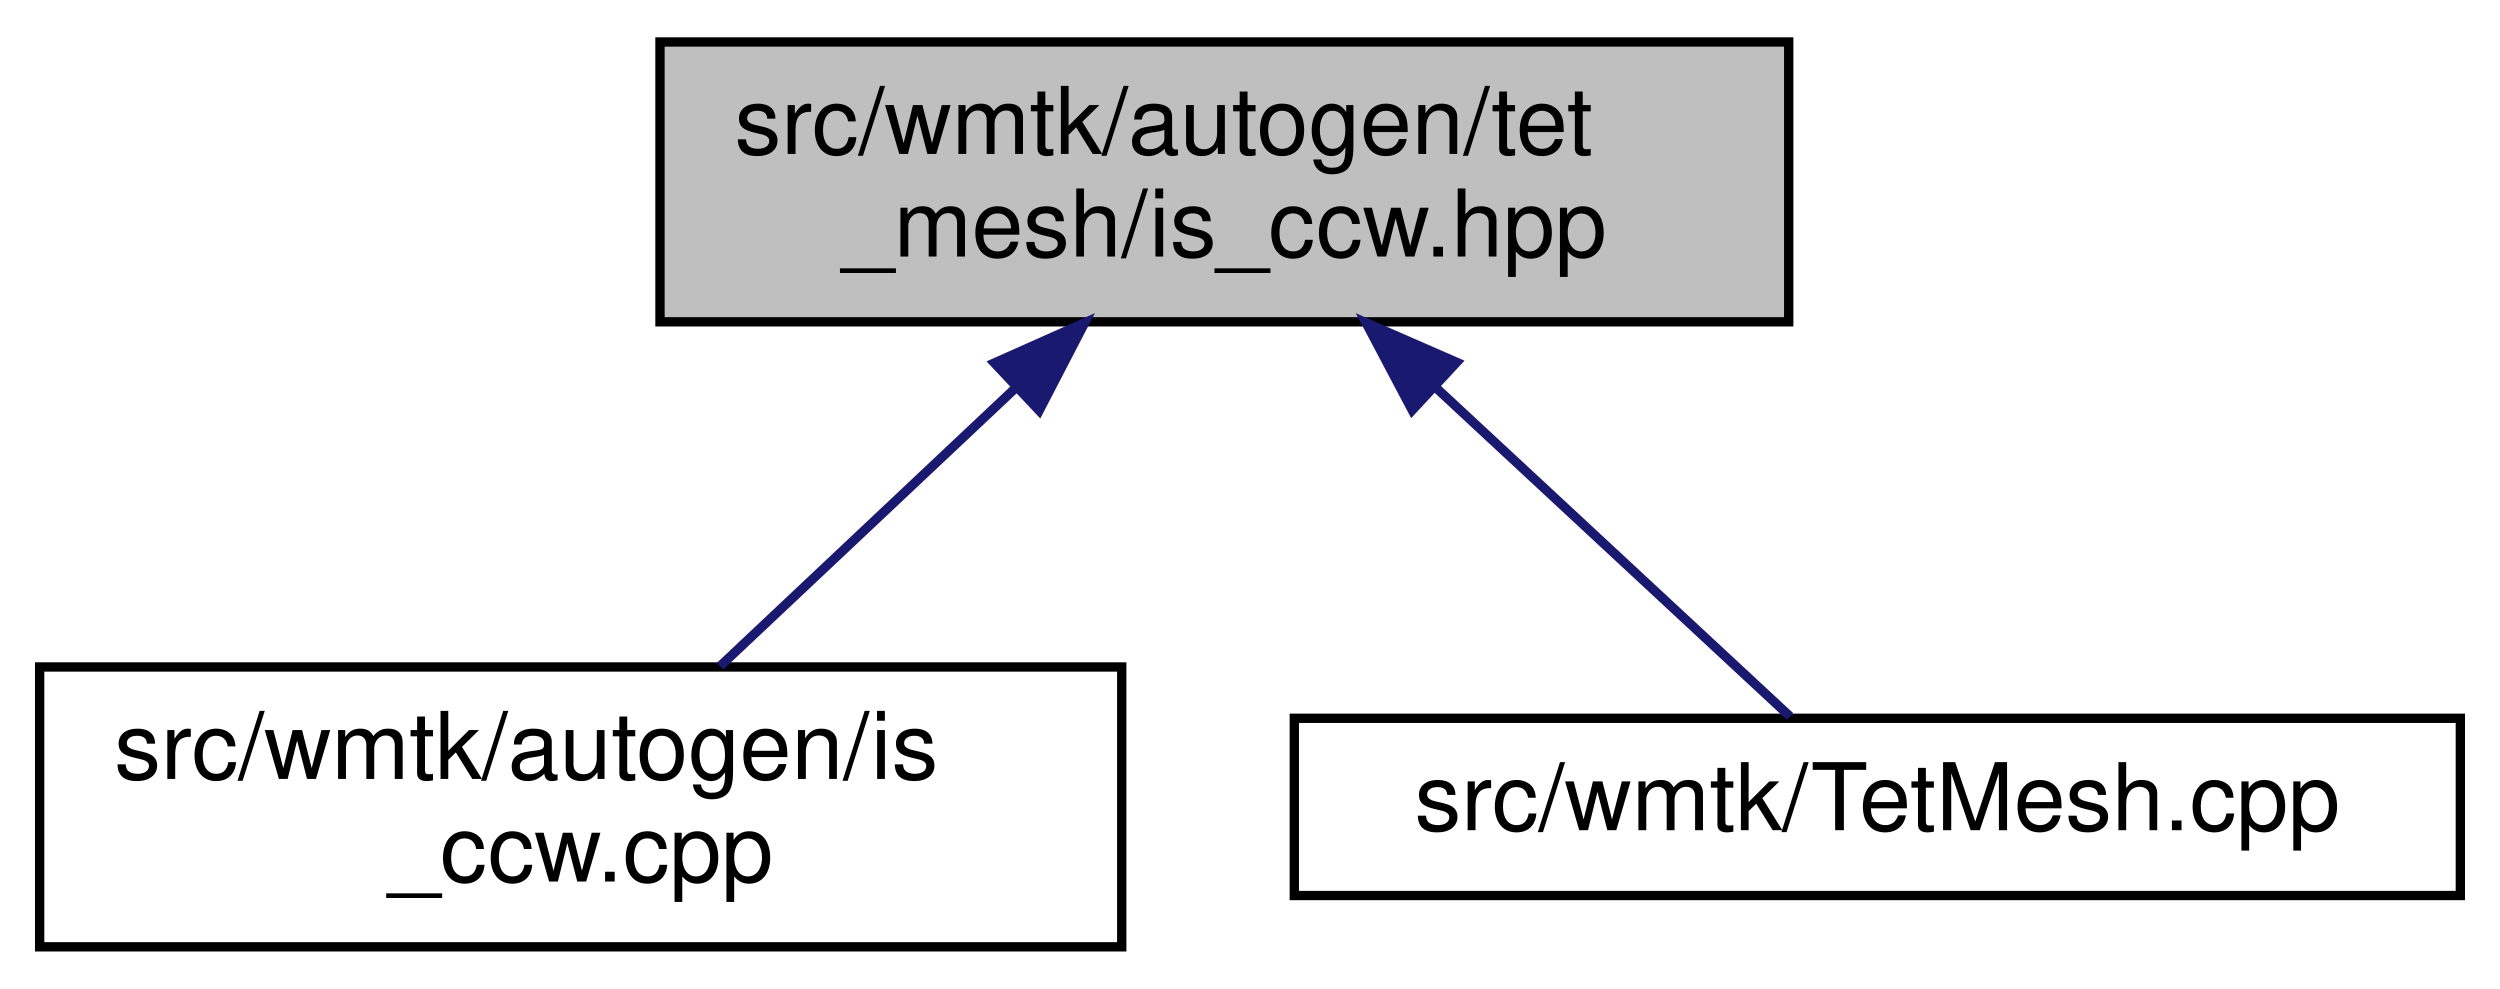
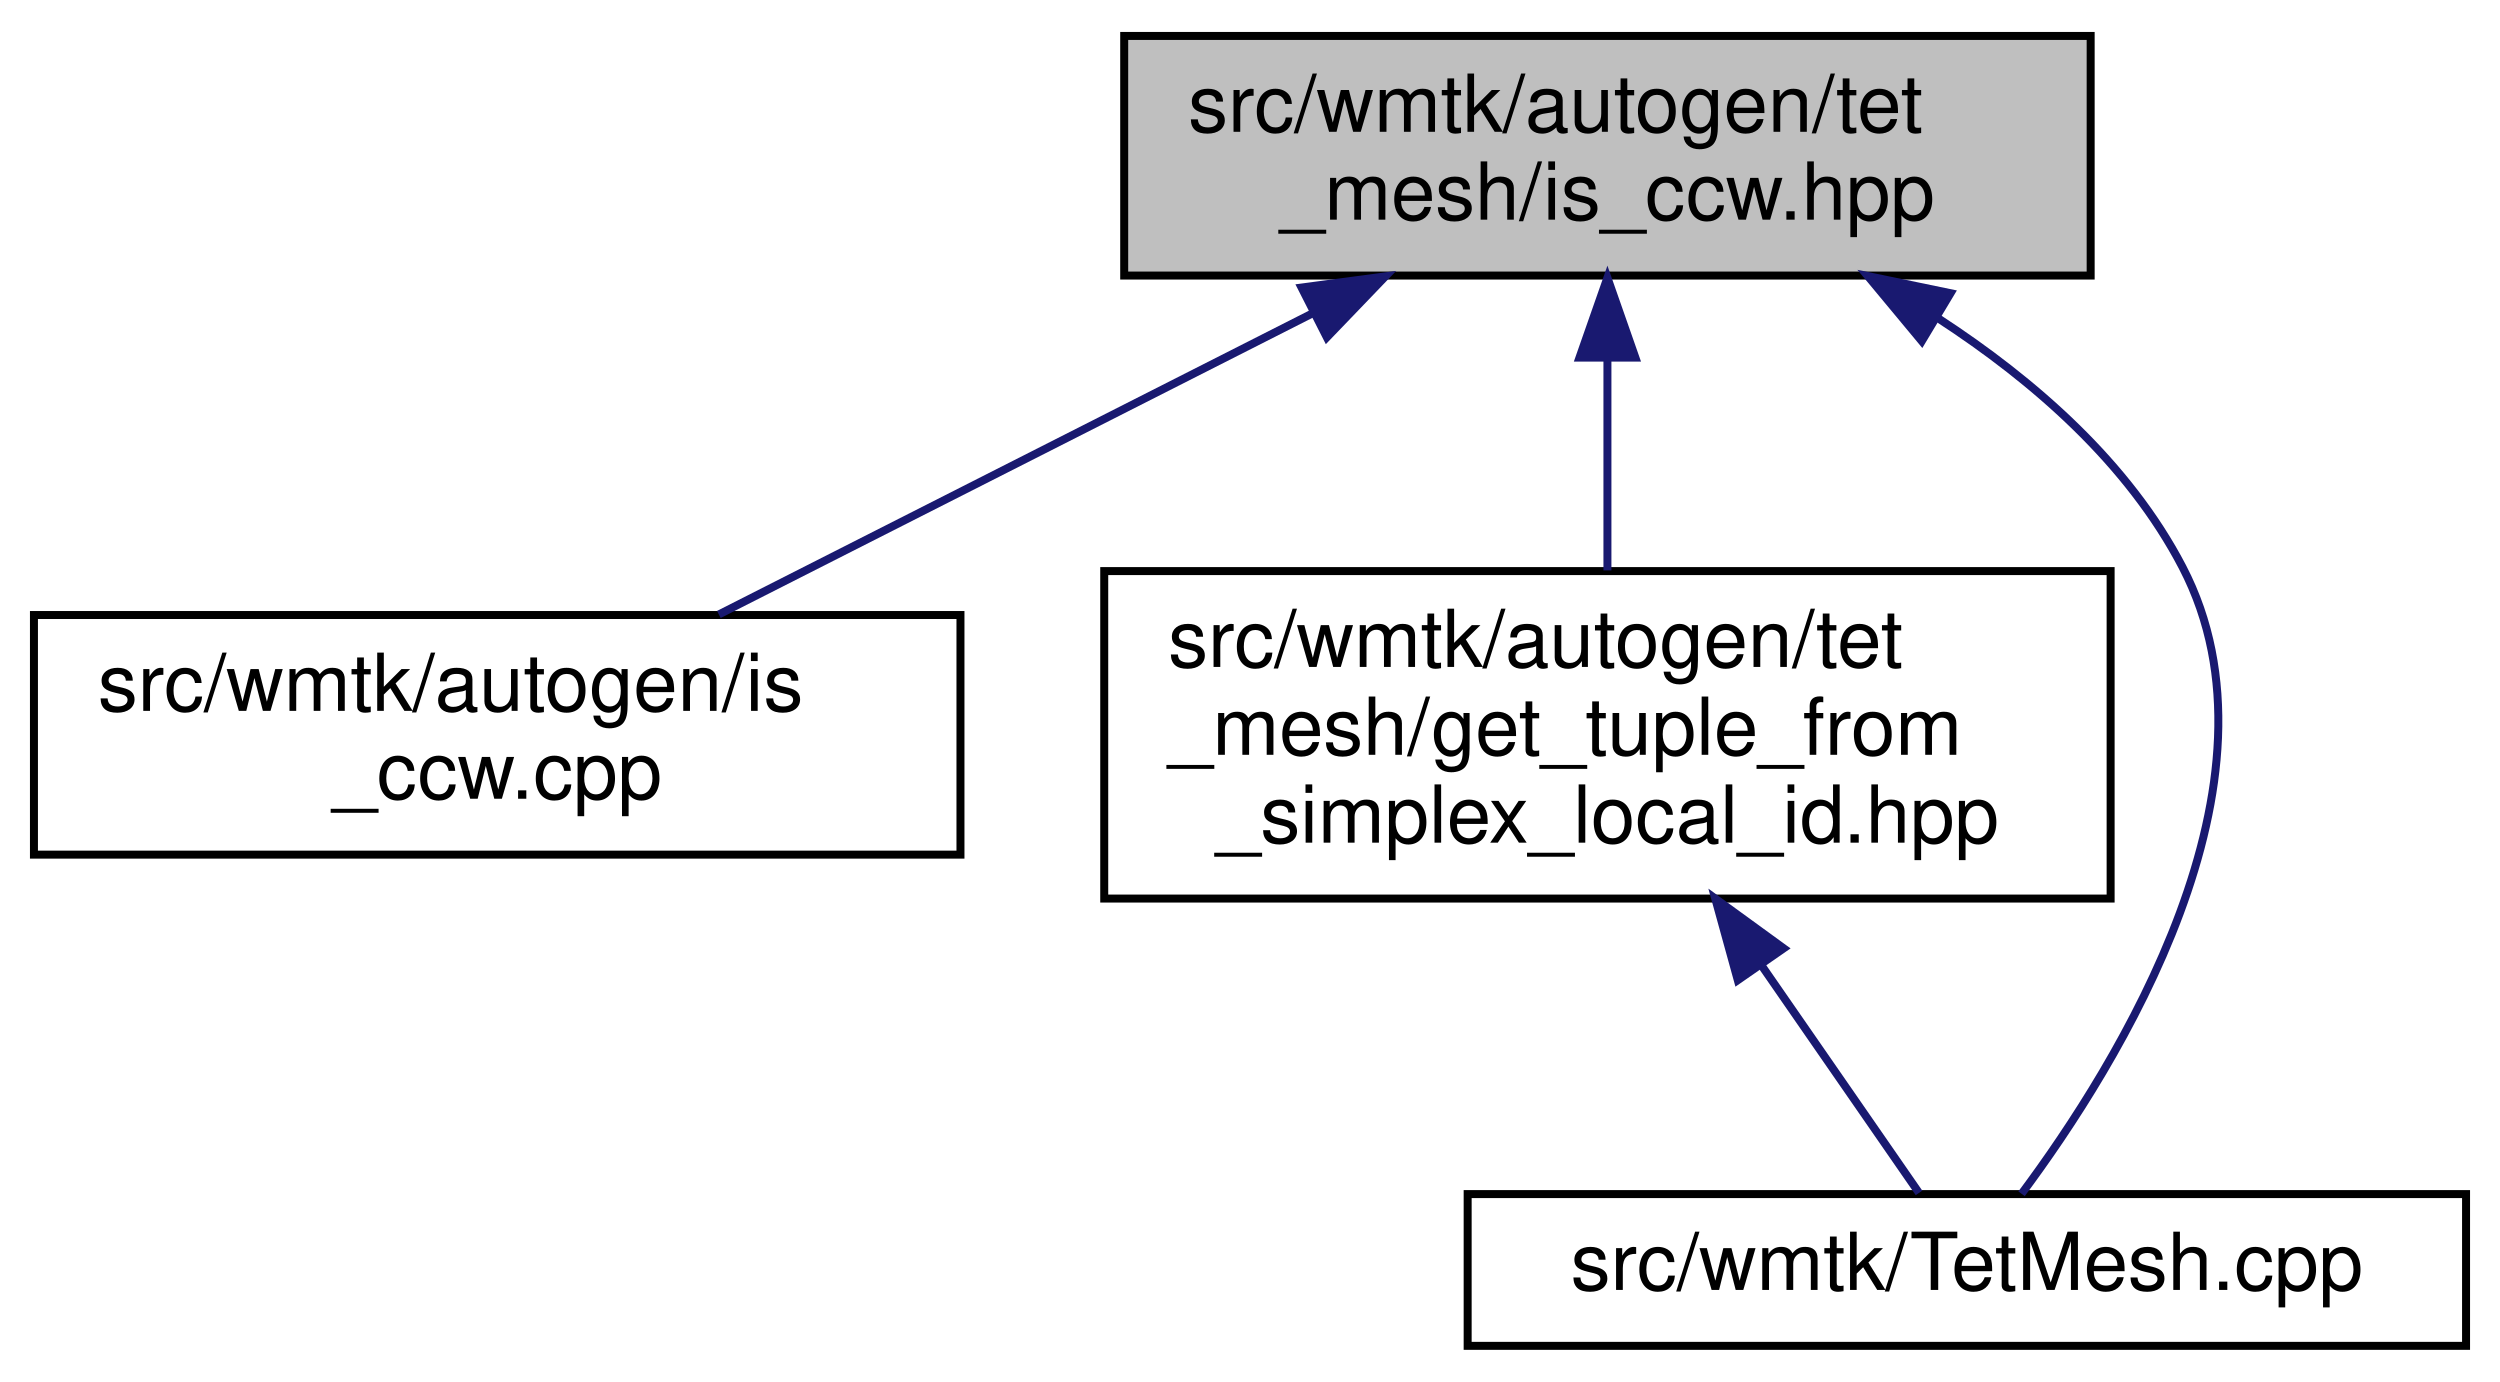
- <svg xmlns="http://www.w3.org/2000/svg" xmlns:xlink="http://www.w3.org/1999/xlink" width="268pt" height="106pt" viewBox="0.00 0.00 267.50 106.00">
-   <g id="graph0" class="graph" transform="scale(1 1) rotate(0) translate(4 102)">
+ <svg xmlns="http://www.w3.org/2000/svg" xmlns:xlink="http://www.w3.org/1999/xlink" width="313pt" height="173pt" viewBox="0.00 0.00 312.50 173.00">
+   <g id="graph0" class="graph" transform="scale(1 1) rotate(0) translate(4 169)">
    <g id="node1" class="node">
      <g id="a_node1">
        <a xlink:title=" ">
-           <polygon fill="#bfbfbf" stroke="black" points="66.5,-67.5 66.5,-97.5 187.5,-97.5 187.5,-67.5 66.5,-67.5" />
-           <text text-anchor="start" x="74.5" y="-85.5" font-family="Helvetica,sans-Serif" font-size="10.00">src/wmtk/autogen/tet</text>
-           <text text-anchor="middle" x="127" y="-74.5" font-family="Helvetica,sans-Serif" font-size="10.00">_mesh/is_ccw.hpp</text>
+           <polygon fill="#bfbfbf" stroke="black" points="136.5,-134.5 136.5,-164.5 257.5,-164.5 257.5,-134.5 136.5,-134.5" />
+           <text text-anchor="start" x="144.5" y="-152.5" font-family="Helvetica,sans-Serif" font-size="10.00">src/wmtk/autogen/tet</text>
+           <text text-anchor="middle" x="197" y="-141.5" font-family="Helvetica,sans-Serif" font-size="10.00">_mesh/is_ccw.hpp</text>
        </a>
      </g>
    </g>
    <g id="node2" class="node">
      <g id="a_node2">
        <a xlink:href="is__ccw_8cpp.html" target="_top" xlink:title=" ">
-           <polygon fill="none" stroke="black" points="0,-0.5 0,-30.5 116,-30.5 116,-0.5 0,-0.5" />
-           <text text-anchor="start" x="8" y="-18.5" font-family="Helvetica,sans-Serif" font-size="10.00">src/wmtk/autogen/is</text>
-           <text text-anchor="middle" x="58" y="-7.5" font-family="Helvetica,sans-Serif" font-size="10.00">_ccw.cpp</text>
+           <polygon fill="none" stroke="black" points="0,-62 0,-92 116,-92 116,-62 0,-62" />
+           <text text-anchor="start" x="8" y="-80" font-family="Helvetica,sans-Serif" font-size="10.00">src/wmtk/autogen/is</text>
+           <text text-anchor="middle" x="58" y="-69" font-family="Helvetica,sans-Serif" font-size="10.00">_ccw.cpp</text>
        </a>
      </g>
    </g>
    <g id="edge1" class="edge">
-       <path fill="none" stroke="midnightblue" d="M104.51,-60.31C94.16,-50.56 82.16,-39.26 72.94,-30.58" />
-       <polygon fill="midnightblue" stroke="midnightblue" points="102.35,-63.09 112.03,-67.4 107.15,-57.99 102.35,-63.09" />
+       <path fill="none" stroke="midnightblue" d="M160.27,-129.87C136.91,-118.02 107.14,-102.92 85.75,-92.07" />
+       <polygon fill="midnightblue" stroke="midnightblue" points="158.7,-133 169.21,-134.4 161.87,-126.76 158.7,-133" />
    </g>
    <g id="node3" class="node">
      <g id="a_node3">
-         <a xlink:href="_tet_mesh_8cpp.html" target="_top" xlink:title=" ">
-           <polygon fill="none" stroke="black" points="134.5,-6 134.5,-25 259.5,-25 259.5,-6 134.5,-6" />
-           <text text-anchor="middle" x="197" y="-13" font-family="Helvetica,sans-Serif" font-size="10.00">src/wmtk/TetMesh.cpp</text>
+         <a xlink:href="tet__mesh_2get__tuple__from__simplex__local__id_8hpp.html" target="_top" xlink:title=" ">
+           <polygon fill="none" stroke="black" points="134,-56.5 134,-97.5 260,-97.5 260,-56.5 134,-56.5" />
+           <text text-anchor="start" x="142" y="-85.5" font-family="Helvetica,sans-Serif" font-size="10.00">src/wmtk/autogen/tet</text>
+           <text text-anchor="start" x="142" y="-74.5" font-family="Helvetica,sans-Serif" font-size="10.00">_mesh/get_tuple_from</text>
+           <text text-anchor="middle" x="197" y="-63.5" font-family="Helvetica,sans-Serif" font-size="10.00">_simplex_local_id.hpp</text>
        </a>
      </g>
    </g>
    <g id="edge2" class="edge">
-       <path fill="none" stroke="midnightblue" d="M149.79,-60.34C162.65,-48.4 178.01,-34.14 187.64,-25.19" />
-       <polygon fill="midnightblue" stroke="midnightblue" points="147.14,-58.03 142.19,-67.4 151.9,-63.16 147.14,-58.03" />
+       <path fill="none" stroke="midnightblue" d="M197,-123.98C197,-115.35 197,-105.76 197,-97.59" />
+       <polygon fill="midnightblue" stroke="midnightblue" points="193.5,-124.23 197,-134.23 200.5,-124.23 193.5,-124.23" />
+     </g>
+     <g id="node4" class="node">
+       <g id="a_node4">
+         <a xlink:href="_tet_mesh_8cpp.html" target="_top" xlink:title=" ">
+           <polygon fill="none" stroke="black" points="179.5,-0.5 179.5,-19.5 304.5,-19.5 304.5,-0.5 179.5,-0.5" />
+           <text text-anchor="middle" x="242" y="-7.5" font-family="Helvetica,sans-Serif" font-size="10.00">src/wmtk/TetMesh.cpp</text>
+         </a>
+       </g>
+     </g>
+     <g id="edge4" class="edge">
+       <path fill="none" stroke="midnightblue" d="M238.39,-129.16C250.48,-121.3 262.25,-110.97 269,-98 283.01,-71.06 260.82,-35.59 248.85,-19.54" />
+       <polygon fill="midnightblue" stroke="midnightblue" points="236.36,-126.29 229.59,-134.44 239.96,-132.29 236.36,-126.29" />
+     </g>
+     <g id="edge3" class="edge">
+       <path fill="none" stroke="midnightblue" d="M216.3,-48.12C223.41,-37.85 230.95,-26.96 236.01,-19.65" />
+       <polygon fill="midnightblue" stroke="midnightblue" points="213.32,-46.28 210.5,-56.5 219.07,-50.27 213.32,-46.28" />
    </g>
  </g>
</svg>
